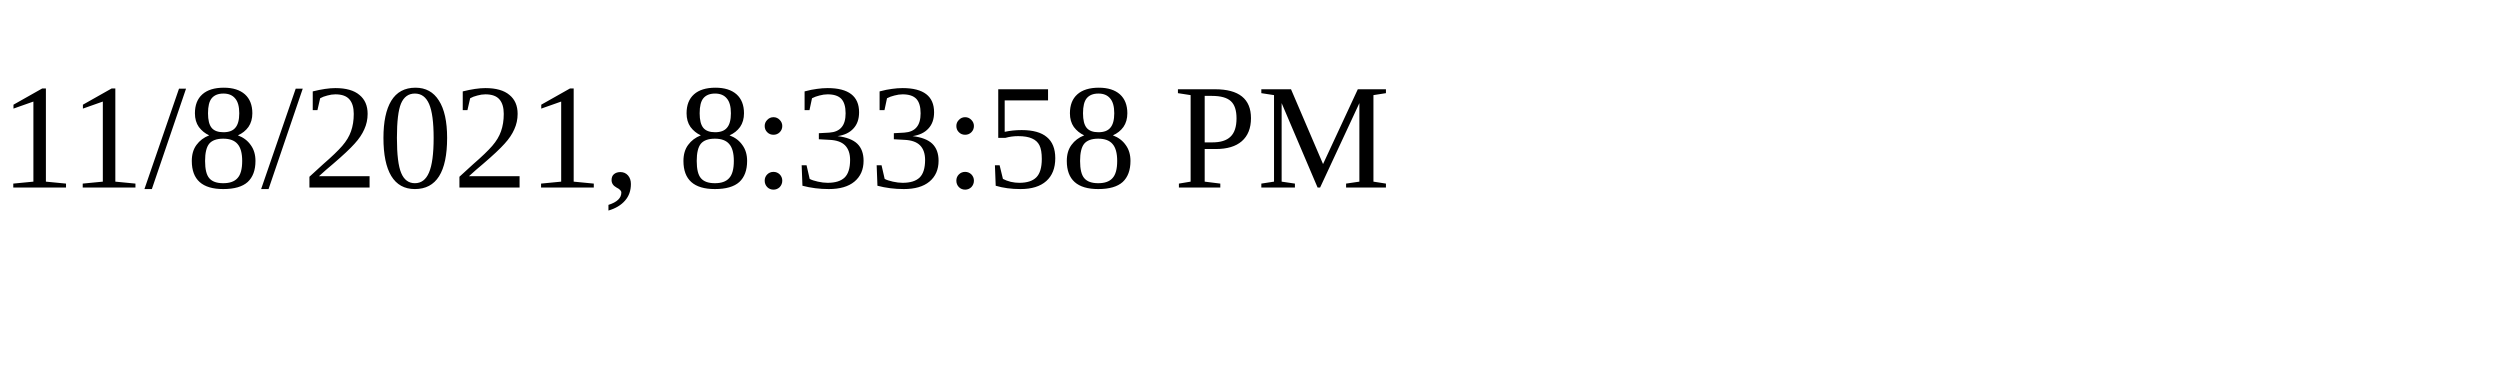
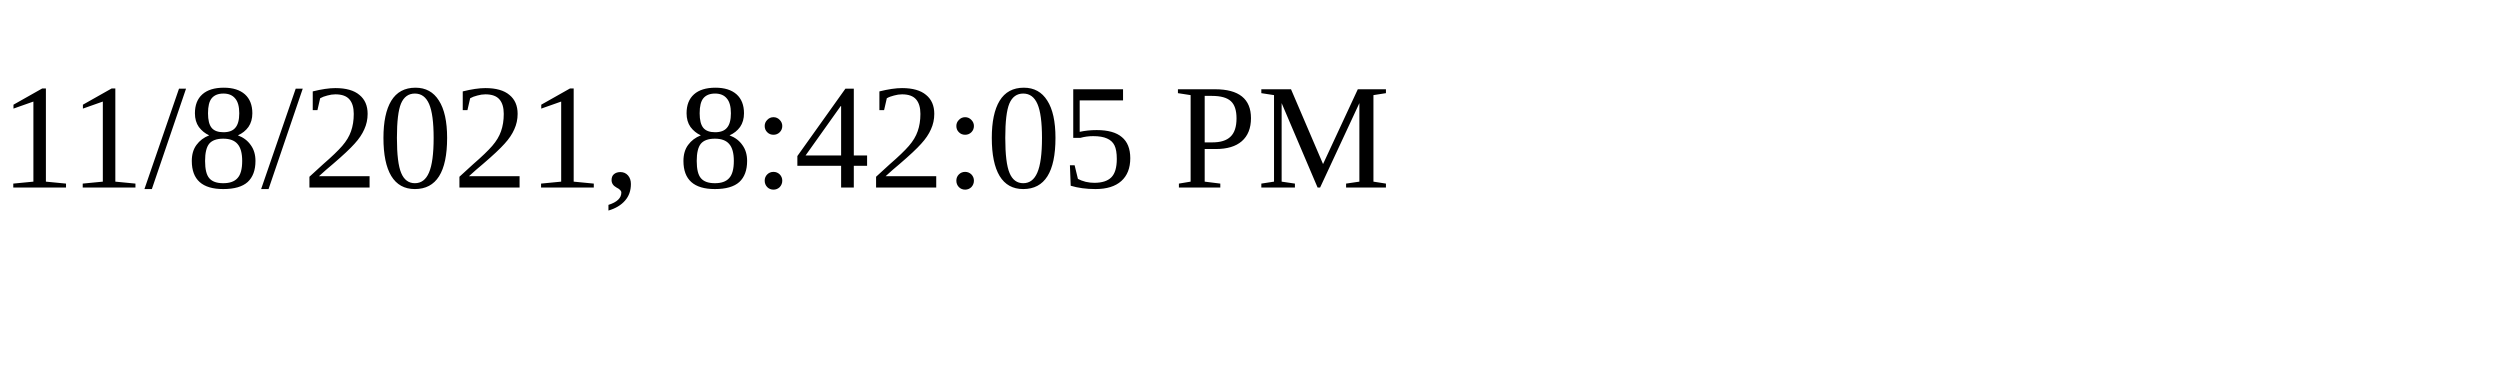
<svg xmlns="http://www.w3.org/2000/svg" height="30" width="200">
-   <text x="0" y="15">11/8/2021, 8:33:58 PM</text>
+   <text x="0" y="15">11/8/2021, 8:42:05 PM</text>
</svg>
